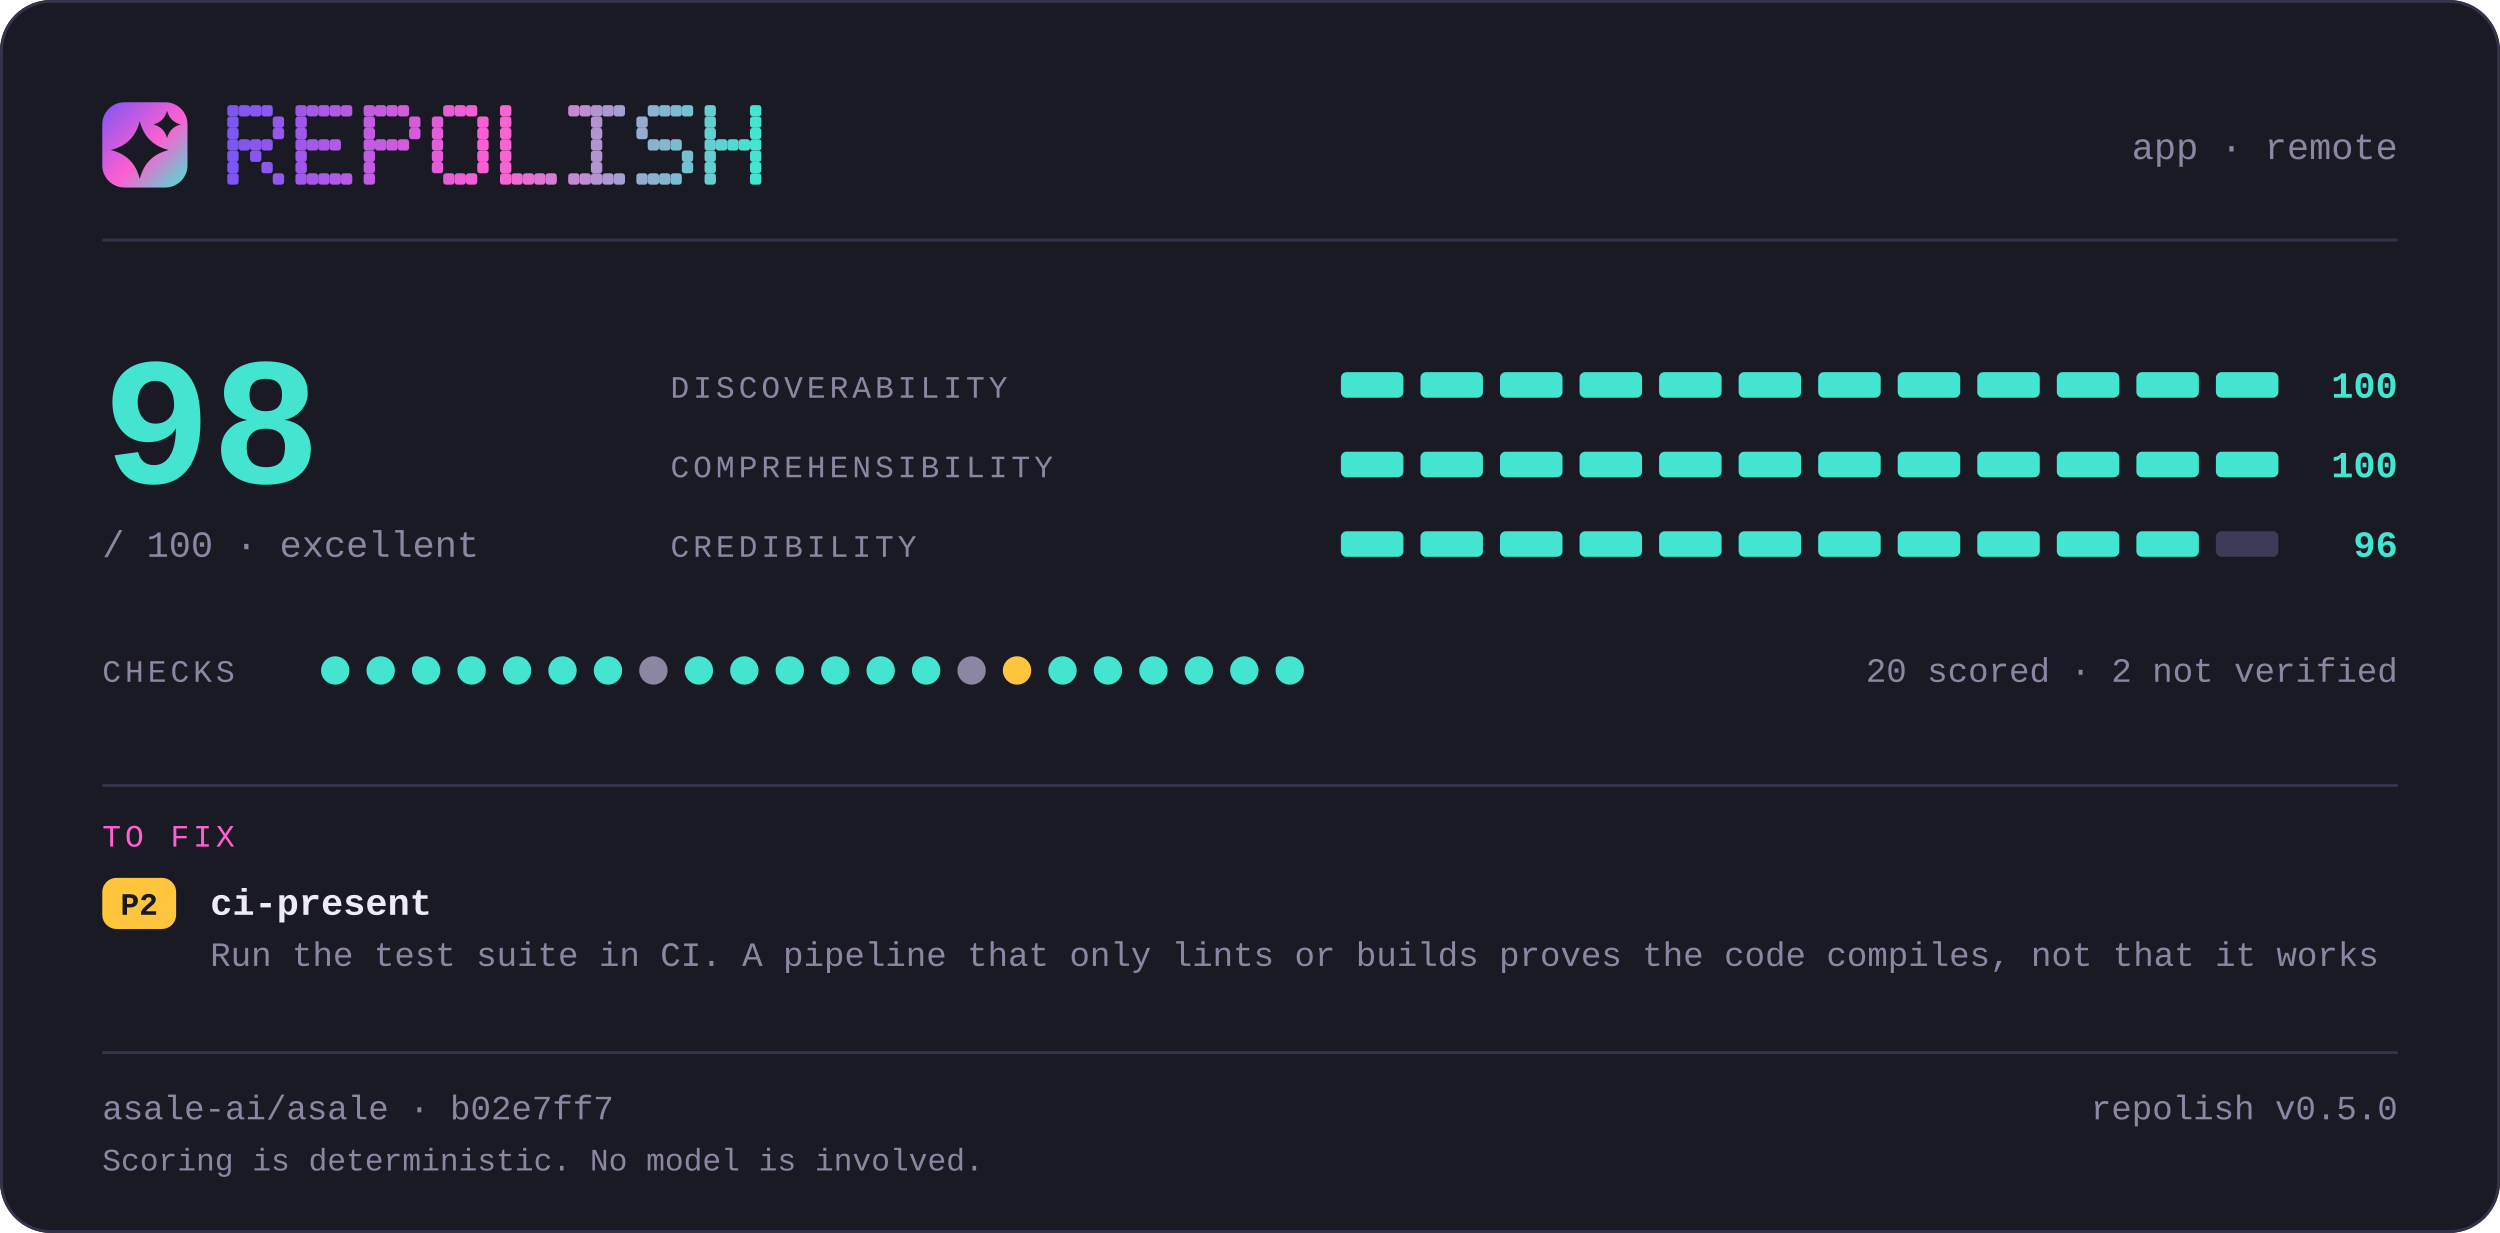
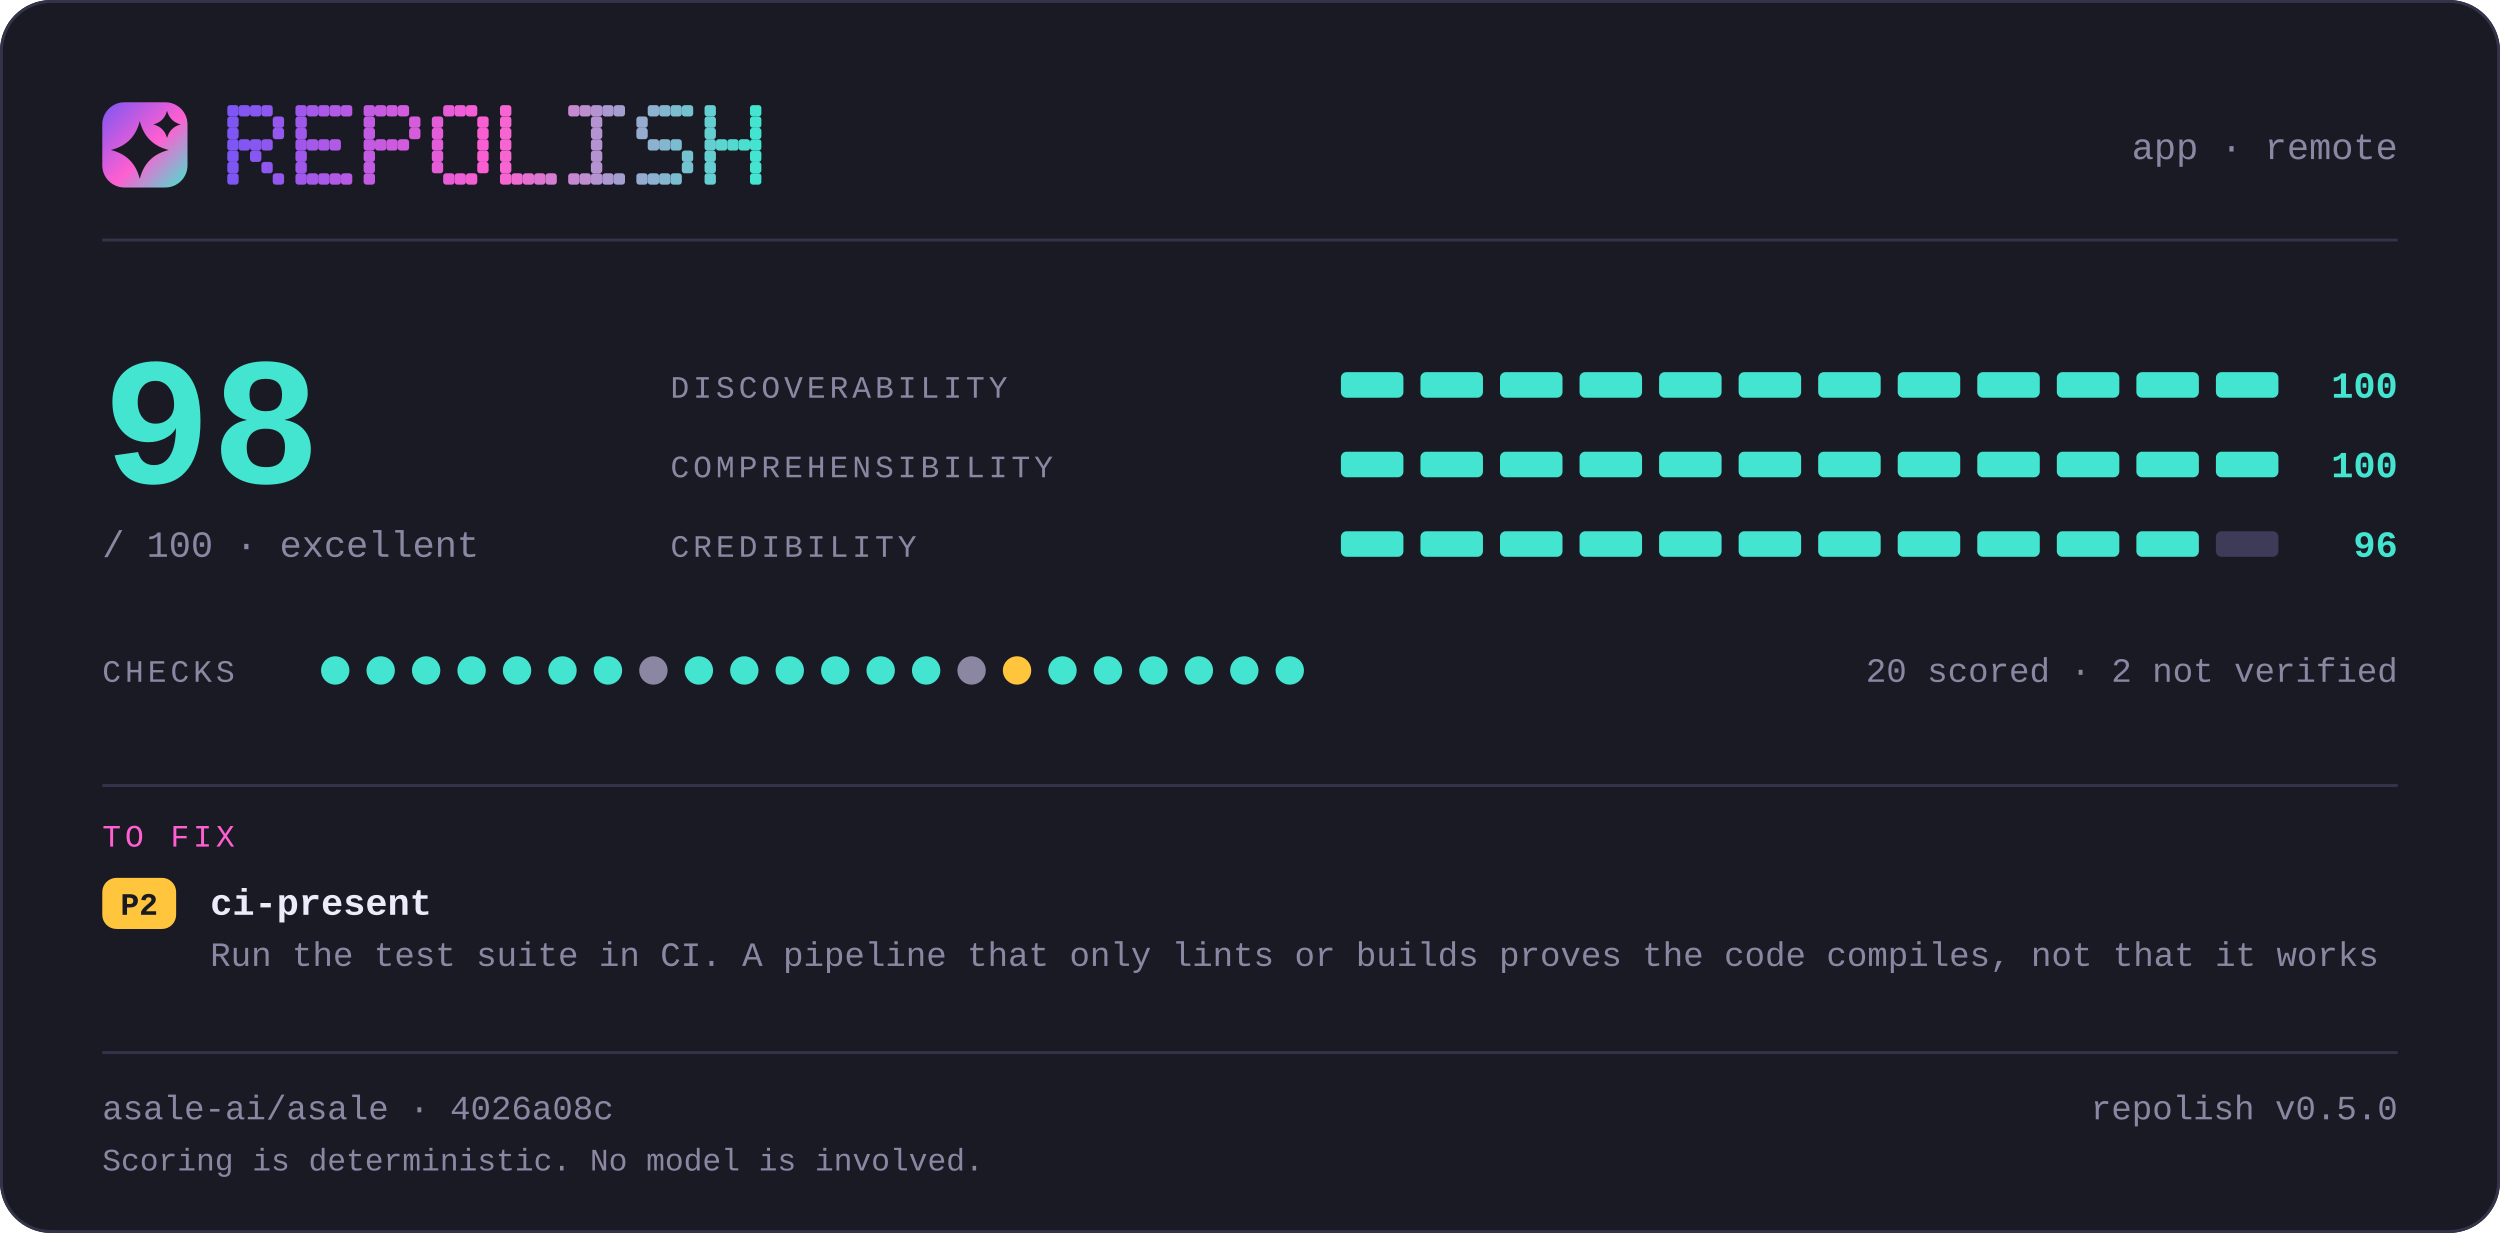
<svg xmlns="http://www.w3.org/2000/svg" width="880" height="434" viewBox="0 0 880 434" lang="en" role="img" aria-label="repolish report card — 98 out of 100">
  <defs>
    <linearGradient id="brand" x1="0" y1="0" x2="1" y2="1">
      <stop offset="0" stop-color="#7d56f4" />
      <stop offset="0.55" stop-color="#ff5fd1" />
      <stop offset="1" stop-color="#43e5d0" />
    </linearGradient>
  </defs>
  <style>
    .t { font-family: ui-monospace, SFMono-Regular, "SF Mono", Menlo, Consolas, "Liberation Mono", "Noto Sans Mono CJK SC", "Noto Sans Mono CJK JP", "Microsoft YaHei", "Hiragino Sans", "Yu Gothic", monospace; }
  </style>
  <rect x="0" y="0" width="880" height="434" rx="18.0" fill="#1a1a24" />
  <rect x="0.5" y="0.5" width="879" height="433" rx="17.5" fill="none" stroke="#35334a" />
  <rect x="36" y="36" width="30" height="30" rx="7.8" fill="url(#brand)" />
  <path d="M49.2 42.6Q51.2 50.8 59.4 52.8Q51.2 54.8 49.2 63.0Q47.2 54.8 39.0 52.8Q47.2 50.8 49.2 42.6Z" fill="#1a1a24" />
  <path d="M58.8 39.0Q59.8 42.8 63.6 43.8Q59.8 44.8 58.8 48.6Q57.8 44.8 54.0 43.8Q57.8 42.8 58.8 39.0Z" fill="#1a1a24" />
  <g fill="#7d56f4">
    <rect x="80" y="37" width="4" height="4" rx="1" />
    <rect x="80" y="41" width="4" height="4" rx="1" />
    <rect x="80" y="45" width="4" height="4" rx="1" />
    <rect x="80" y="49" width="4" height="4" rx="1" />
    <rect x="80" y="53" width="4" height="4" rx="1" />
    <rect x="80" y="57" width="4" height="4" rx="1" />
    <rect x="80" y="61" width="4" height="4" rx="1" />
  </g>
  <g fill="#8356f2">
    <rect x="84" y="37" width="4" height="4" rx="1" />
    <rect x="84" y="49" width="4" height="4" rx="1" />
  </g>
  <g fill="#8857f1">
    <rect x="88" y="37" width="4" height="4" rx="1" />
    <rect x="88" y="49" width="4" height="4" rx="1" />
    <rect x="88" y="53" width="4" height="4" rx="1" />
  </g>
  <g fill="#8e57ef">
    <rect x="92" y="37" width="4" height="4" rx="1" />
    <rect x="92" y="49" width="4" height="4" rx="1" />
    <rect x="92" y="57" width="4" height="4" rx="1" />
  </g>
  <g fill="#9458ee">
    <rect x="96" y="41" width="4" height="4" rx="1" />
    <rect x="96" y="45" width="4" height="4" rx="1" />
    <rect x="96" y="61" width="4" height="4" rx="1" />
  </g>
  <g fill="#9f58eb">
    <rect x="104" y="37" width="4" height="4" rx="1" />
    <rect x="104" y="41" width="4" height="4" rx="1" />
    <rect x="104" y="45" width="4" height="4" rx="1" />
    <rect x="104" y="49" width="4" height="4" rx="1" />
    <rect x="104" y="53" width="4" height="4" rx="1" />
    <rect x="104" y="57" width="4" height="4" rx="1" />
    <rect x="104" y="61" width="4" height="4" rx="1" />
  </g>
  <g fill="#a559e9">
    <rect x="108" y="37" width="4" height="4" rx="1" />
    <rect x="108" y="49" width="4" height="4" rx="1" />
    <rect x="108" y="61" width="4" height="4" rx="1" />
  </g>
  <g fill="#aa59e8">
    <rect x="112" y="37" width="4" height="4" rx="1" />
    <rect x="112" y="49" width="4" height="4" rx="1" />
    <rect x="112" y="61" width="4" height="4" rx="1" />
  </g>
  <g fill="#b05ae6">
    <rect x="116" y="37" width="4" height="4" rx="1" />
    <rect x="116" y="49" width="4" height="4" rx="1" />
    <rect x="116" y="61" width="4" height="4" rx="1" />
  </g>
  <g fill="#b65ae5">
    <rect x="120" y="37" width="4" height="4" rx="1" />
    <rect x="120" y="61" width="4" height="4" rx="1" />
  </g>
  <g fill="#c15be2">
    <rect x="128" y="37" width="4" height="4" rx="1" />
    <rect x="128" y="41" width="4" height="4" rx="1" />
    <rect x="128" y="45" width="4" height="4" rx="1" />
    <rect x="128" y="49" width="4" height="4" rx="1" />
    <rect x="128" y="53" width="4" height="4" rx="1" />
    <rect x="128" y="57" width="4" height="4" rx="1" />
    <rect x="128" y="61" width="4" height="4" rx="1" />
  </g>
  <g fill="#c65be0">
    <rect x="132" y="37" width="4" height="4" rx="1" />
    <rect x="132" y="49" width="4" height="4" rx="1" />
  </g>
  <g fill="#cc5bdf">
    <rect x="136" y="37" width="4" height="4" rx="1" />
    <rect x="136" y="49" width="4" height="4" rx="1" />
  </g>
  <g fill="#d25cdd">
    <rect x="140" y="37" width="4" height="4" rx="1" />
    <rect x="140" y="49" width="4" height="4" rx="1" />
  </g>
  <g fill="#d75cdc">
    <rect x="144" y="41" width="4" height="4" rx="1" />
    <rect x="144" y="45" width="4" height="4" rx="1" />
  </g>
  <g fill="#e35dd9">
    <rect x="152" y="41" width="4" height="4" rx="1" />
    <rect x="152" y="45" width="4" height="4" rx="1" />
    <rect x="152" y="49" width="4" height="4" rx="1" />
    <rect x="152" y="53" width="4" height="4" rx="1" />
    <rect x="152" y="57" width="4" height="4" rx="1" />
  </g>
  <g fill="#e85dd7">
    <rect x="156" y="37" width="4" height="4" rx="1" />
    <rect x="156" y="61" width="4" height="4" rx="1" />
  </g>
  <g fill="#ee5ed6">
    <rect x="160" y="37" width="4" height="4" rx="1" />
    <rect x="160" y="61" width="4" height="4" rx="1" />
  </g>
  <g fill="#f45ed4">
    <rect x="164" y="37" width="4" height="4" rx="1" />
    <rect x="164" y="61" width="4" height="4" rx="1" />
  </g>
  <g fill="#f95fd3">
    <rect x="168" y="41" width="4" height="4" rx="1" />
    <rect x="168" y="45" width="4" height="4" rx="1" />
    <rect x="168" y="49" width="4" height="4" rx="1" />
    <rect x="168" y="53" width="4" height="4" rx="1" />
    <rect x="168" y="57" width="4" height="4" rx="1" />
  </g>
  <g fill="#f765d1">
    <rect x="176" y="37" width="4" height="4" rx="1" />
    <rect x="176" y="41" width="4" height="4" rx="1" />
    <rect x="176" y="45" width="4" height="4" rx="1" />
    <rect x="176" y="49" width="4" height="4" rx="1" />
    <rect x="176" y="53" width="4" height="4" rx="1" />
    <rect x="176" y="57" width="4" height="4" rx="1" />
    <rect x="176" y="61" width="4" height="4" rx="1" />
  </g>
  <g fill="#ef6bd1">
    <rect x="180" y="61" width="4" height="4" rx="1" />
  </g>
  <g fill="#e670d1">
    <rect x="184" y="61" width="4" height="4" rx="1" />
  </g>
  <g fill="#de76d1">
    <rect x="188" y="61" width="4" height="4" rx="1" />
  </g>
  <g fill="#d67cd1">
    <rect x="192" y="61" width="4" height="4" rx="1" />
  </g>
  <g fill="#c688d1">
    <rect x="200" y="37" width="4" height="4" rx="1" />
    <rect x="200" y="61" width="4" height="4" rx="1" />
  </g>
  <g fill="#be8ed1">
    <rect x="204" y="37" width="4" height="4" rx="1" />
    <rect x="204" y="61" width="4" height="4" rx="1" />
  </g>
  <g fill="#b593d1">
    <rect x="208" y="37" width="4" height="4" rx="1" />
    <rect x="208" y="41" width="4" height="4" rx="1" />
    <rect x="208" y="45" width="4" height="4" rx="1" />
    <rect x="208" y="49" width="4" height="4" rx="1" />
    <rect x="208" y="53" width="4" height="4" rx="1" />
    <rect x="208" y="57" width="4" height="4" rx="1" />
    <rect x="208" y="61" width="4" height="4" rx="1" />
  </g>
  <g fill="#ad99d1">
    <rect x="212" y="37" width="4" height="4" rx="1" />
    <rect x="212" y="61" width="4" height="4" rx="1" />
  </g>
  <g fill="#a59fd1">
    <rect x="216" y="37" width="4" height="4" rx="1" />
    <rect x="216" y="61" width="4" height="4" rx="1" />
  </g>
  <g fill="#95abd0">
    <rect x="224" y="41" width="4" height="4" rx="1" />
    <rect x="224" y="45" width="4" height="4" rx="1" />
    <rect x="224" y="61" width="4" height="4" rx="1" />
  </g>
  <g fill="#8db1d0">
    <rect x="228" y="37" width="4" height="4" rx="1" />
    <rect x="228" y="49" width="4" height="4" rx="1" />
    <rect x="228" y="61" width="4" height="4" rx="1" />
  </g>
  <g fill="#84b6d0">
    <rect x="232" y="37" width="4" height="4" rx="1" />
    <rect x="232" y="49" width="4" height="4" rx="1" />
    <rect x="232" y="61" width="4" height="4" rx="1" />
  </g>
  <g fill="#7cbcd0">
    <rect x="236" y="37" width="4" height="4" rx="1" />
    <rect x="236" y="49" width="4" height="4" rx="1" />
    <rect x="236" y="61" width="4" height="4" rx="1" />
  </g>
  <g fill="#74c2d0">
    <rect x="240" y="37" width="4" height="4" rx="1" />
    <rect x="240" y="53" width="4" height="4" rx="1" />
    <rect x="240" y="57" width="4" height="4" rx="1" />
  </g>
  <g fill="#64ced0">
    <rect x="248" y="37" width="4" height="4" rx="1" />
    <rect x="248" y="41" width="4" height="4" rx="1" />
    <rect x="248" y="45" width="4" height="4" rx="1" />
    <rect x="248" y="49" width="4" height="4" rx="1" />
    <rect x="248" y="53" width="4" height="4" rx="1" />
    <rect x="248" y="57" width="4" height="4" rx="1" />
    <rect x="248" y="61" width="4" height="4" rx="1" />
  </g>
  <g fill="#5cd4d0">
    <rect x="252" y="49" width="4" height="4" rx="1" />
  </g>
  <g fill="#53d9d0">
    <rect x="256" y="49" width="4" height="4" rx="1" />
  </g>
  <g fill="#4bdfd0">
    <rect x="260" y="49" width="4" height="4" rx="1" />
  </g>
  <g fill="#43e5d0">
    <rect x="264" y="37" width="4" height="4" rx="1" />
    <rect x="264" y="41" width="4" height="4" rx="1" />
    <rect x="264" y="45" width="4" height="4" rx="1" />
    <rect x="264" y="49" width="4" height="4" rx="1" />
    <rect x="264" y="53" width="4" height="4" rx="1" />
    <rect x="264" y="57" width="4" height="4" rx="1" />
    <rect x="264" y="61" width="4" height="4" rx="1" />
  </g>
  <text class="t" x="844" y="56" font-size="13" fill="#8b87a3" text-anchor="end">app · remote</text>
  <rect x="36" y="84" width="808" height="1" fill="#35334a" />
  <text class="t" x="36" y="170" font-size="64" fill="#43e5d0" text-anchor="start" font-weight="700">98</text>
  <text class="t" x="36" y="196" font-size="13" fill="#8b87a3" text-anchor="start">/ 100  ·  excellent</text>
  <text class="t" x="236" y="140" font-size="11" fill="#8b87a3" text-anchor="start" letter-spacing="1.4">DISCOVERABILITY</text>
  <rect x="472" y="131" width="22" height="9" rx="2.0" fill="#43e5d0" />
  <rect x="500" y="131" width="22" height="9" rx="2.0" fill="#43e5d0" />
  <rect x="528" y="131" width="22" height="9" rx="2.0" fill="#43e5d0" />
  <rect x="556" y="131" width="22" height="9" rx="2.0" fill="#43e5d0" />
  <rect x="584" y="131" width="22" height="9" rx="2.0" fill="#43e5d0" />
  <rect x="612" y="131" width="22" height="9" rx="2.0" fill="#43e5d0" />
  <rect x="640" y="131" width="22" height="9" rx="2.0" fill="#43e5d0" />
  <rect x="668" y="131" width="22" height="9" rx="2.0" fill="#43e5d0" />
  <rect x="696" y="131" width="22" height="9" rx="2.0" fill="#43e5d0" />
  <rect x="724" y="131" width="22" height="9" rx="2.0" fill="#43e5d0" />
  <rect x="752" y="131" width="22" height="9" rx="2.0" fill="#43e5d0" />
  <rect x="780" y="131" width="22" height="9" rx="2.0" fill="#43e5d0" />
  <text class="t" x="844" y="140" font-size="13" fill="#43e5d0" text-anchor="end" font-weight="700">100</text>
  <text class="t" x="236" y="168" font-size="11" fill="#8b87a3" text-anchor="start" letter-spacing="1.4">COMPREHENSIBILITY</text>
  <rect x="472" y="159" width="22" height="9" rx="2.0" fill="#43e5d0" />
  <rect x="500" y="159" width="22" height="9" rx="2.0" fill="#43e5d0" />
  <rect x="528" y="159" width="22" height="9" rx="2.0" fill="#43e5d0" />
  <rect x="556" y="159" width="22" height="9" rx="2.0" fill="#43e5d0" />
  <rect x="584" y="159" width="22" height="9" rx="2.0" fill="#43e5d0" />
  <rect x="612" y="159" width="22" height="9" rx="2.0" fill="#43e5d0" />
  <rect x="640" y="159" width="22" height="9" rx="2.0" fill="#43e5d0" />
  <rect x="668" y="159" width="22" height="9" rx="2.0" fill="#43e5d0" />
  <rect x="696" y="159" width="22" height="9" rx="2.0" fill="#43e5d0" />
  <rect x="724" y="159" width="22" height="9" rx="2.0" fill="#43e5d0" />
  <rect x="752" y="159" width="22" height="9" rx="2.0" fill="#43e5d0" />
  <rect x="780" y="159" width="22" height="9" rx="2.0" fill="#43e5d0" />
  <text class="t" x="844" y="168" font-size="13" fill="#43e5d0" text-anchor="end" font-weight="700">100</text>
  <text class="t" x="236" y="196" font-size="11" fill="#8b87a3" text-anchor="start" letter-spacing="1.4">CREDIBILITY</text>
  <rect x="472" y="187" width="22" height="9" rx="2.0" fill="#43e5d0" />
  <rect x="500" y="187" width="22" height="9" rx="2.0" fill="#43e5d0" />
  <rect x="528" y="187" width="22" height="9" rx="2.0" fill="#43e5d0" />
  <rect x="556" y="187" width="22" height="9" rx="2.0" fill="#43e5d0" />
  <rect x="584" y="187" width="22" height="9" rx="2.0" fill="#43e5d0" />
  <rect x="612" y="187" width="22" height="9" rx="2.0" fill="#43e5d0" />
  <rect x="640" y="187" width="22" height="9" rx="2.0" fill="#43e5d0" />
  <rect x="668" y="187" width="22" height="9" rx="2.0" fill="#43e5d0" />
  <rect x="696" y="187" width="22" height="9" rx="2.0" fill="#43e5d0" />
  <rect x="724" y="187" width="22" height="9" rx="2.0" fill="#43e5d0" />
  <rect x="752" y="187" width="22" height="9" rx="2.0" fill="#43e5d0" />
  <rect x="780" y="187" width="22" height="9" rx="2.0" fill="#3e3b58" />
  <text class="t" x="844" y="196" font-size="13" fill="#43e5d0" text-anchor="end" font-weight="700">96</text>
  <text class="t" x="36" y="240" font-size="11" fill="#8b87a3" text-anchor="start" letter-spacing="1.4">CHECKS</text>
  <circle cx="118" cy="236" r="5" fill="#43e5d0" />
  <circle cx="134" cy="236" r="5" fill="#43e5d0" />
  <circle cx="150" cy="236" r="5" fill="#43e5d0" />
  <circle cx="166" cy="236" r="5" fill="#43e5d0" />
  <circle cx="182" cy="236" r="5" fill="#43e5d0" />
  <circle cx="198" cy="236" r="5" fill="#43e5d0" />
  <circle cx="214" cy="236" r="5" fill="#43e5d0" />
  <circle cx="230" cy="236" r="5" fill="#8b87a3" />
  <circle cx="246" cy="236" r="5" fill="#43e5d0" />
  <circle cx="262" cy="236" r="5" fill="#43e5d0" />
  <circle cx="278" cy="236" r="5" fill="#43e5d0" />
  <circle cx="294" cy="236" r="5" fill="#43e5d0" />
  <circle cx="310" cy="236" r="5" fill="#43e5d0" />
  <circle cx="326" cy="236" r="5" fill="#43e5d0" />
  <circle cx="342" cy="236" r="5" fill="#8b87a3" />
  <circle cx="358" cy="236" r="5" fill="#ffc53d" />
  <circle cx="374" cy="236" r="5" fill="#43e5d0" />
  <circle cx="390" cy="236" r="5" fill="#43e5d0" />
  <circle cx="406" cy="236" r="5" fill="#43e5d0" />
  <circle cx="422" cy="236" r="5" fill="#43e5d0" />
  <circle cx="438" cy="236" r="5" fill="#43e5d0" />
  <circle cx="454" cy="236" r="5" fill="#43e5d0" />
  <text class="t" x="844" y="240" font-size="12" fill="#8b87a3" text-anchor="end">20 scored · 2 not verified</text>
  <rect x="36" y="276" width="808" height="1" fill="#35334a" />
  <text class="t" x="36" y="298" font-size="11" fill="#ff5fd1" text-anchor="start" letter-spacing="1.4">TO FIX</text>
  <rect x="36" y="309" width="26" height="18" rx="5.0" fill="#ffc53d" />
  <text class="t" x="49" y="322" font-size="11" fill="#1a1a24" text-anchor="middle" font-weight="700">P2</text>
  <text class="t" x="74" y="322" font-size="13" fill="#edebfa" text-anchor="start" font-weight="700">ci-present</text>
  <text class="t" x="74" y="340" font-size="12" fill="#8b87a3" text-anchor="start">Run the test suite in CI. A pipeline that only lints or builds proves the code compiles, not that it works</text>
  <rect x="36" y="370" width="808" height="1" fill="#35334a" />
-   <text class="t" x="36" y="394" font-size="12" fill="#8b87a3" text-anchor="start">asale-ai/asale · b02e7ff7</text>
+   <text class="t" x="36" y="394" font-size="12" fill="#8b87a3" text-anchor="start">asale-ai/asale · 4026a08c</text>
  <text class="t" x="844" y="394" font-size="12" fill="#8b87a3" text-anchor="end">repolish v0.5.0</text>
  <text class="t" x="36" y="412" font-size="11" fill="#8b87a3" text-anchor="start">Scoring is deterministic. No model is involved.</text>
</svg>
